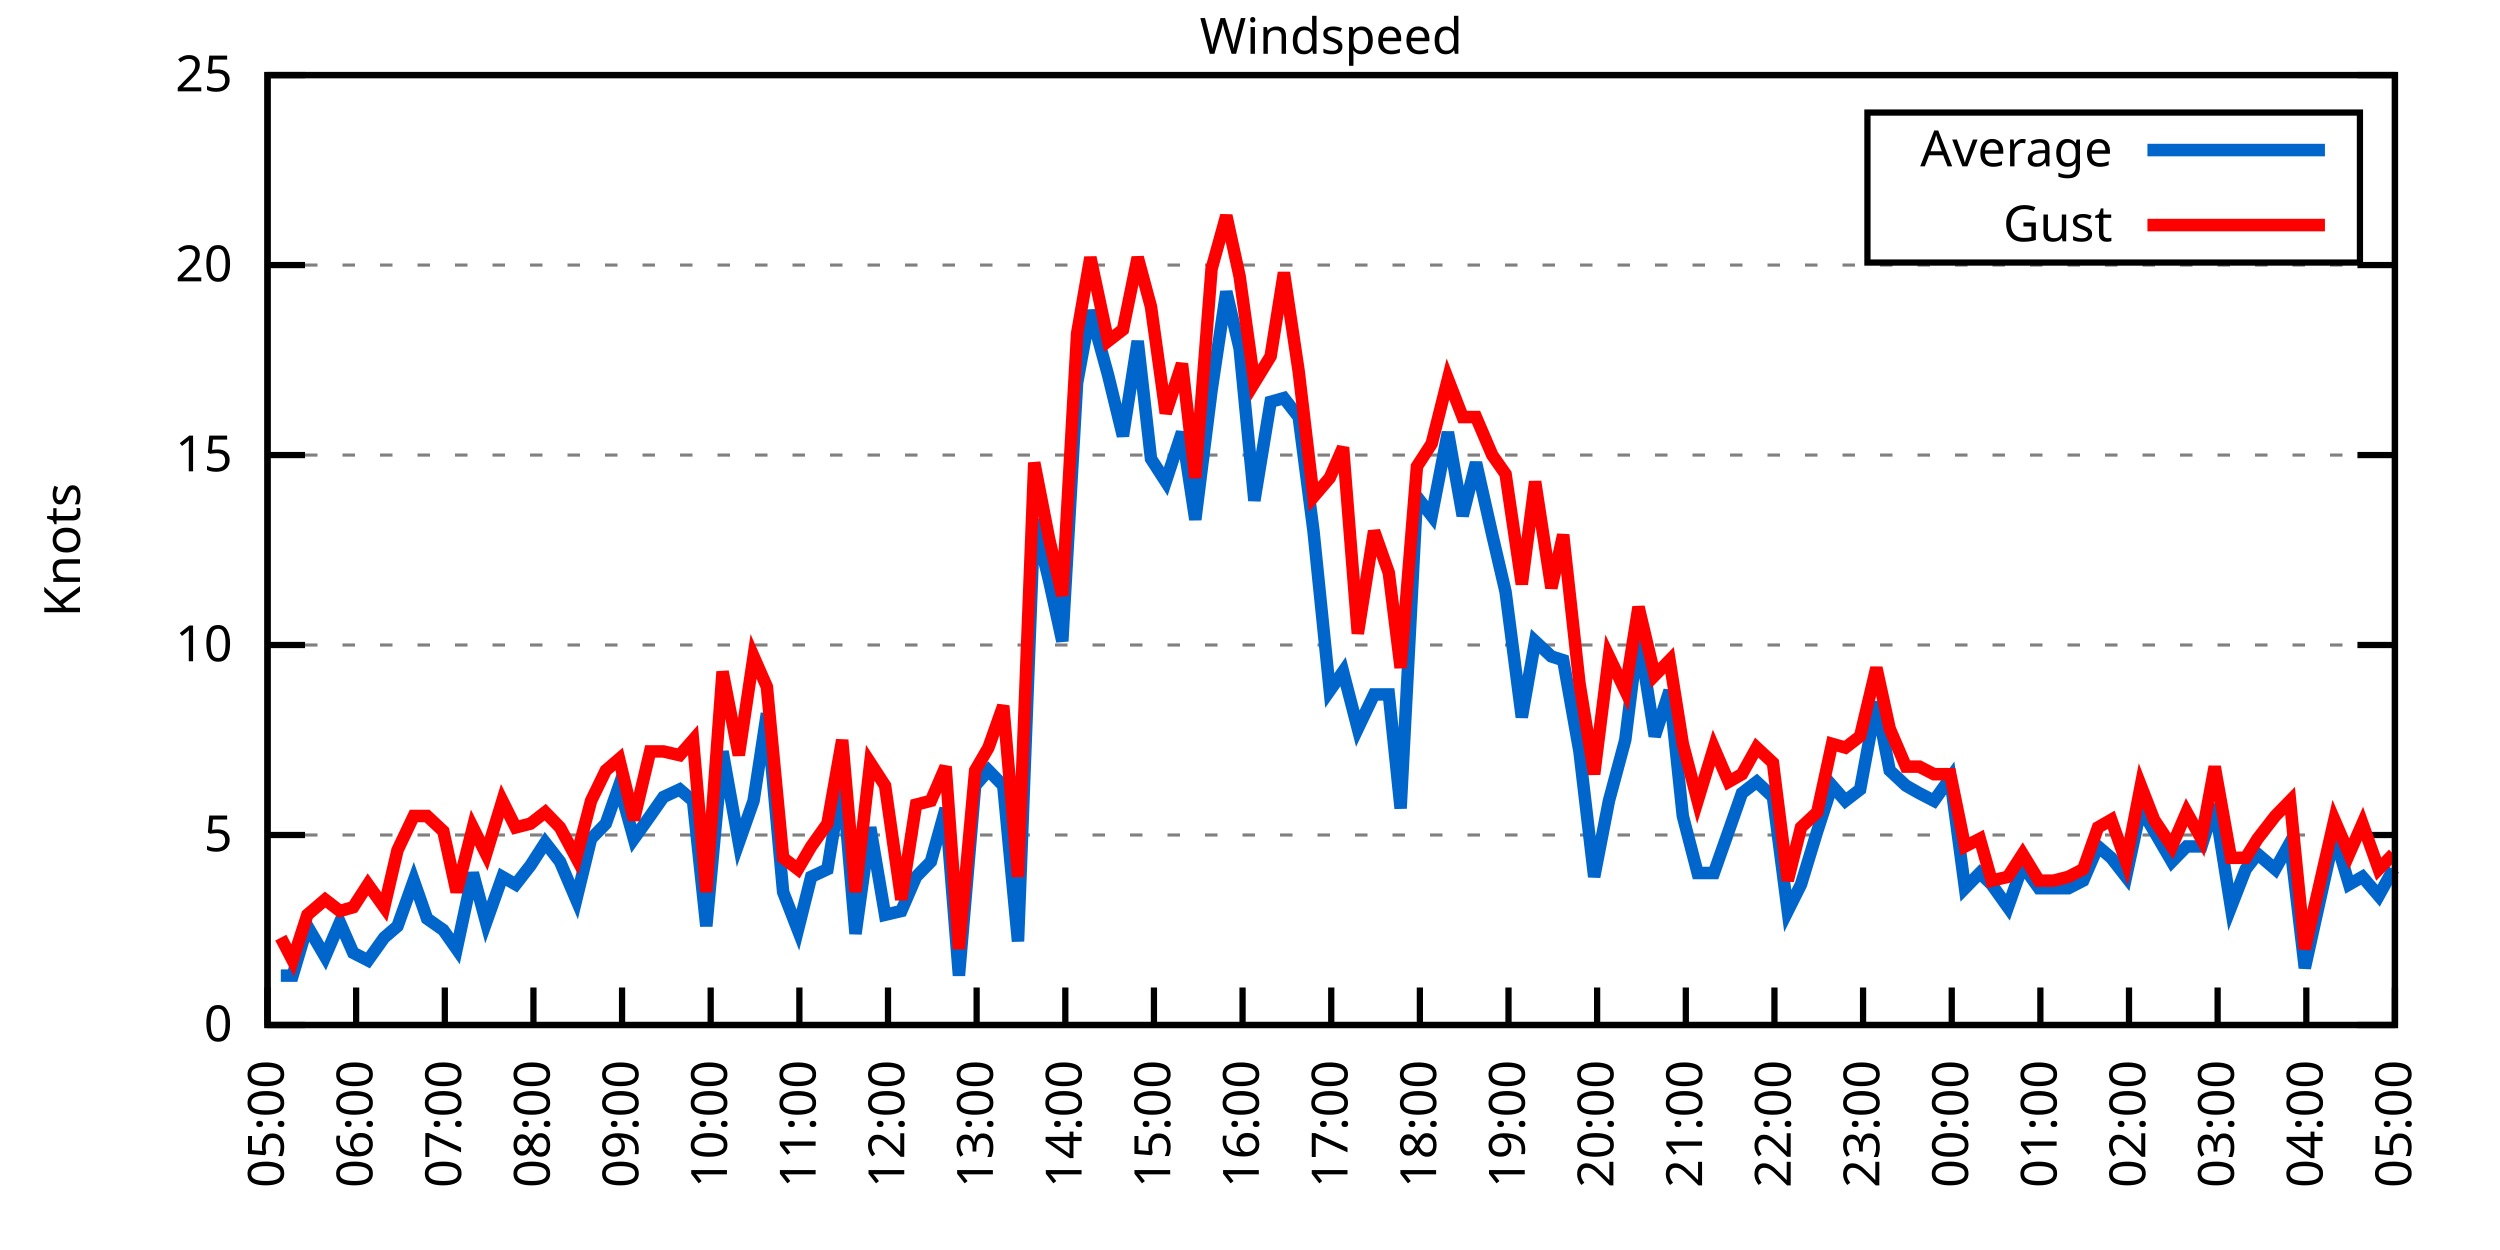
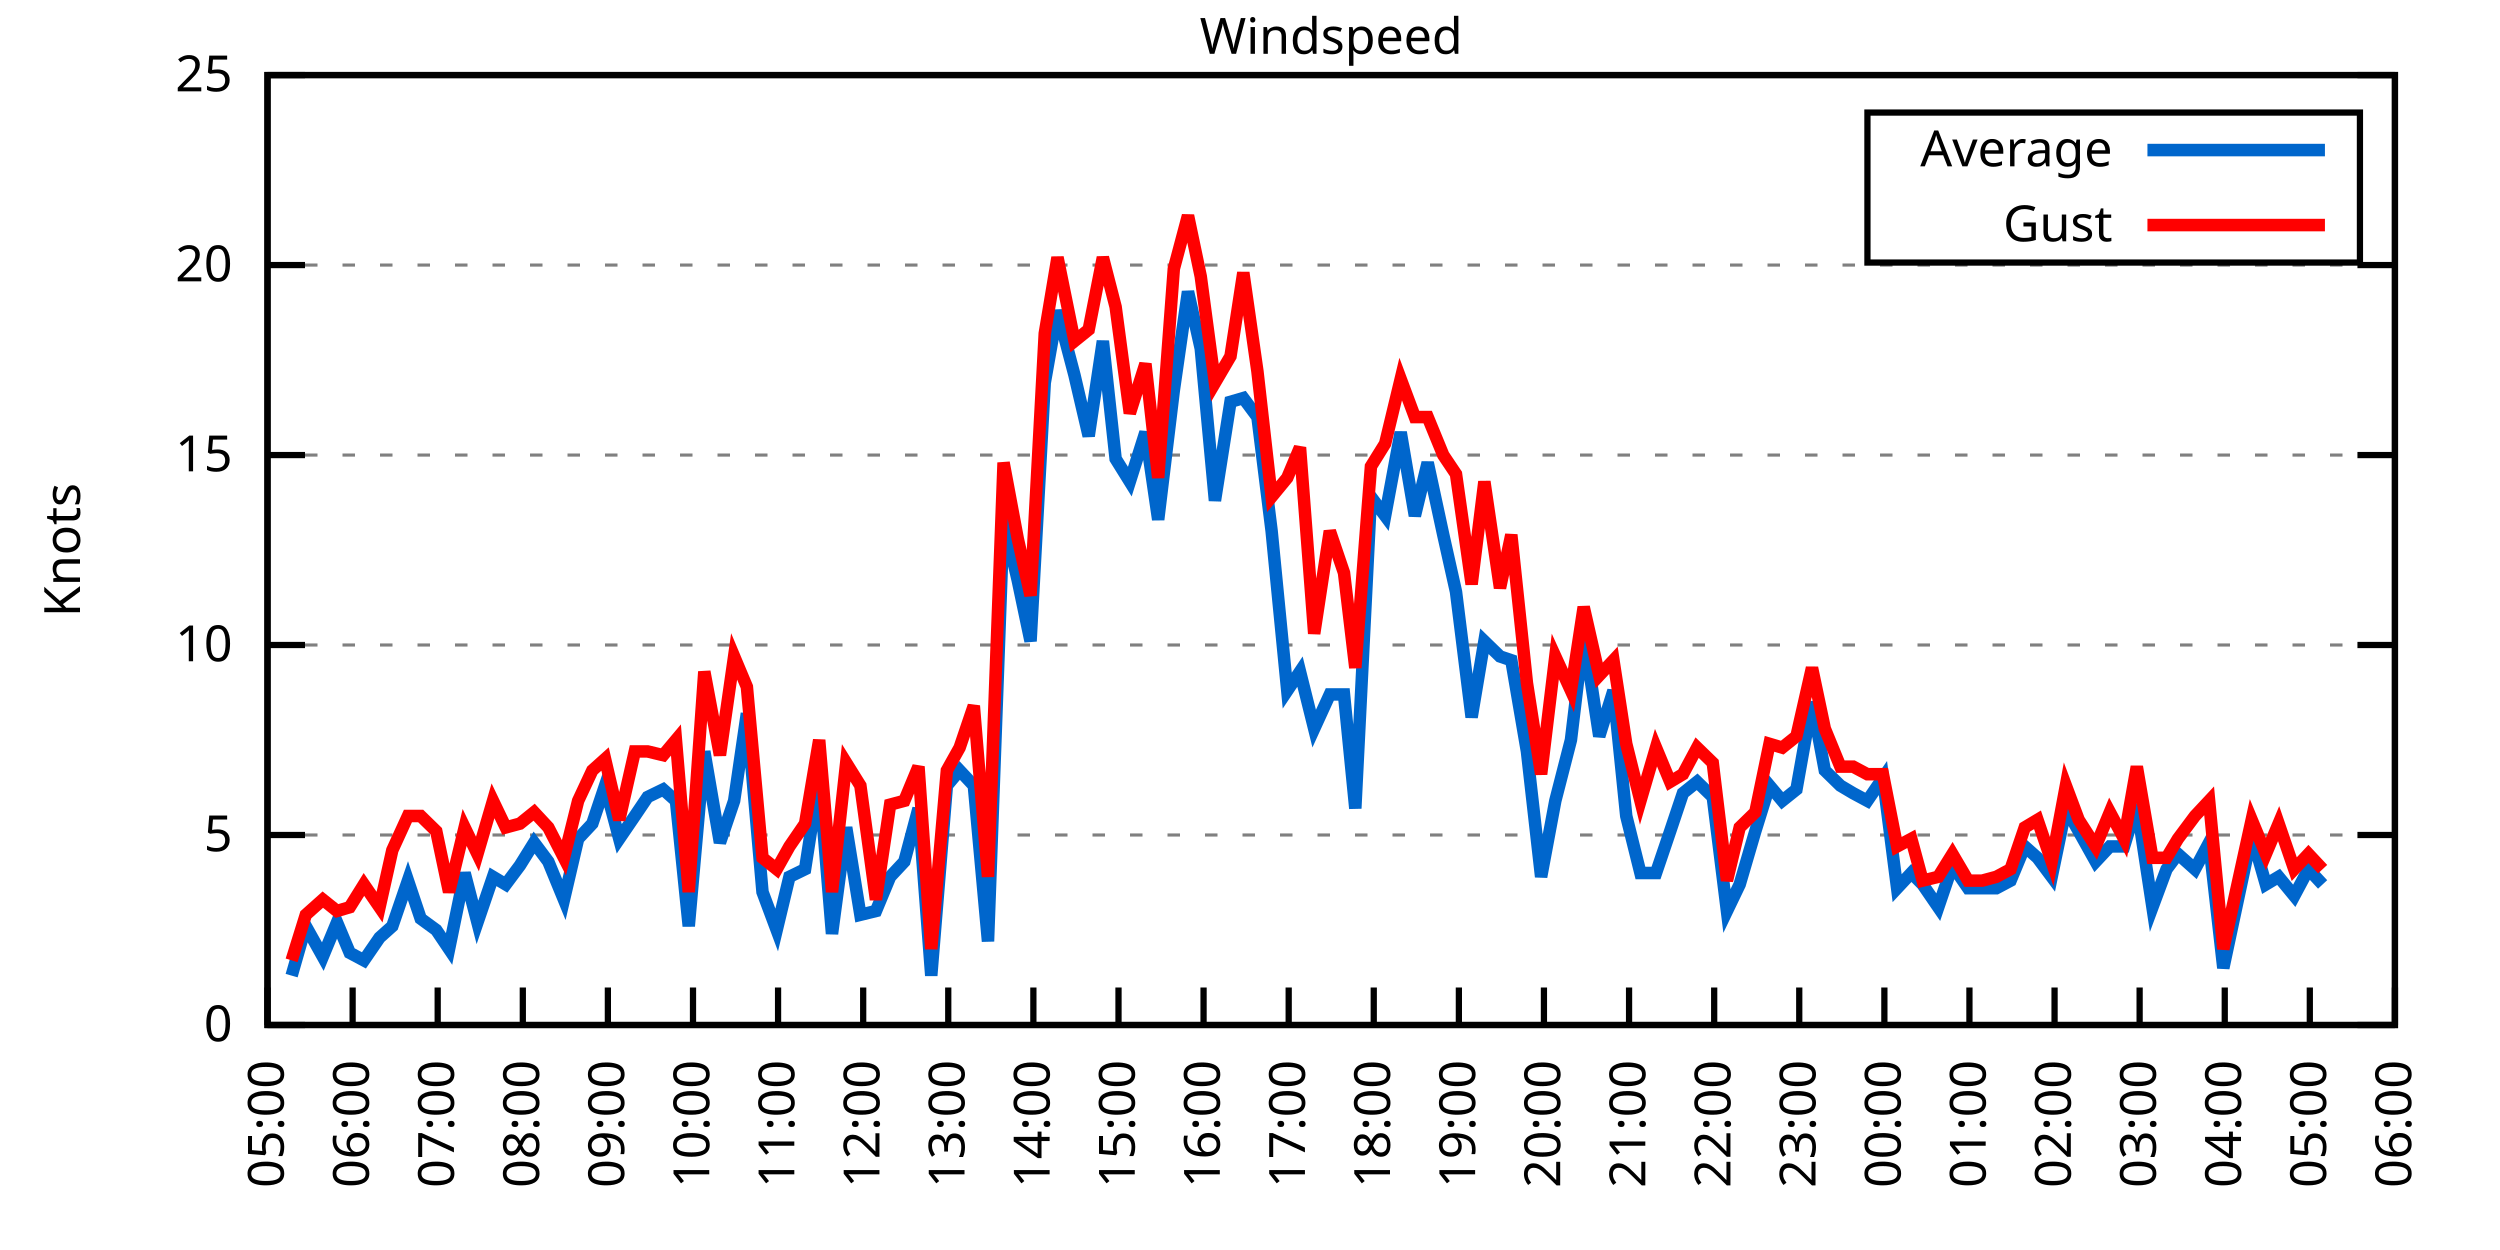
<svg xmlns="http://www.w3.org/2000/svg" xmlns:xlink="http://www.w3.org/1999/xlink" width="400" height="200" viewBox="0 0 400 200">
  <g id="gnuplot_canvas">
    <rect x="0" y="0" width="400" height="200" fill="none" />
    <defs>
      <circle id="gpDot" r="0.5" stroke-width="0.5" stroke="currentColor" />
      <path id="gpPt0" stroke-width="0.333" stroke="currentColor" d="M-1,0 h2 M0,-1 v2" />
      <path id="gpPt1" stroke-width="0.333" stroke="currentColor" d="M-1,-1 L1,1 M1,-1 L-1,1" />
      <path id="gpPt2" stroke-width="0.333" stroke="currentColor" d="M-1,0 L1,0 M0,-1 L0,1 M-1,-1 L1,1 M-1,1 L1,-1" />
      <rect id="gpPt3" stroke-width="0.333" stroke="currentColor" x="-1" y="-1" width="2" height="2" />
      <rect id="gpPt4" stroke-width="0.333" stroke="currentColor" fill="currentColor" x="-1" y="-1" width="2" height="2" />
      <circle id="gpPt5" stroke-width="0.333" stroke="currentColor" cx="0" cy="0" r="1" />
      <use xlink:href="#gpPt5" id="gpPt6" fill="currentColor" stroke="none" />
      <path id="gpPt7" stroke-width="0.333" stroke="currentColor" d="M0,-1.33 L-1.33,0.67 L1.33,0.67 z" />
      <use xlink:href="#gpPt7" id="gpPt8" fill="currentColor" stroke="none" />
      <use xlink:href="#gpPt7" id="gpPt9" stroke="currentColor" transform="rotate(180)" />
      <use xlink:href="#gpPt9" id="gpPt10" fill="currentColor" stroke="none" />
      <use xlink:href="#gpPt3" id="gpPt11" stroke="currentColor" transform="rotate(45)" />
      <use xlink:href="#gpPt11" id="gpPt12" fill="currentColor" stroke="none" />
      <path id="gpPt13" stroke-width="0.333" stroke="currentColor" d="M0,1.330 L1.265,0.411 L0.782,-1.067 L-0.782,-1.076 L-1.265,0.411 z" />
      <use xlink:href="#gpPt13" id="gpPt14" fill="currentColor" stroke="none" />
      <filter id="textbox" filterUnits="objectBoundingBox" x="0" y="0" height="1" width="1">
        <feFlood flood-color="white" flood-opacity="1" result="bgnd" />
        <feComposite in="SourceGraphic" in2="bgnd" operator="atop" />
      </filter>
      <filter id="greybox" filterUnits="objectBoundingBox" x="0" y="0" height="1" width="1">
        <feFlood flood-color="lightgrey" flood-opacity="1" result="grey" />
        <feComposite in="SourceGraphic" in2="grey" operator="atop" />
      </filter>
    </defs>
    <g fill="none" color="white" stroke="currentColor" stroke-width="1.00" stroke-linecap="butt" stroke-linejoin="miter">
</g>
    <g fill="none" color="black" stroke="currentColor" stroke-width="1.00" stroke-linecap="butt" stroke-linejoin="miter">
      <g stroke="none" shape-rendering="crispEdges">
        <polygon fill="rgb(255, 255, 255)" points="42.80,164.00 383.18,164.00 383.18,12.02 42.80,12.02 " />
      </g>
    </g>
    <g fill="none" color="black" stroke="currentColor" stroke-width="1.00" stroke-linecap="butt" stroke-linejoin="miter">
</g>
    <g fill="none" color="black" stroke="black" stroke-width="0.50" stroke-linecap="butt" stroke-linejoin="miter">
</g>
    <g fill="none" color="gray" stroke="currentColor" stroke-width="0.50" stroke-linecap="butt" stroke-linejoin="miter">
      <path stroke="gray" stroke-dasharray="2,4" class="gridline" d="M42.80,164.00 L383.19,164.00  " />
    </g>
    <g fill="none" color="gray" stroke="gray" stroke-width="1.00" stroke-linecap="butt" stroke-linejoin="miter">
</g>
    <g fill="none" color="black" stroke="currentColor" stroke-width="1.00" stroke-linecap="butt" stroke-linejoin="miter">
      <path stroke="black" d="M42.80,164.00 L48.80,164.00 M383.19,164.00 L377.19,164.00  " />
      <g transform="translate(37.20,166.60)" stroke="none" fill="black" font-family="Sans" font-size="8.00" text-anchor="end">
        <text>
          <tspan font-family="Sans"> 0</tspan>
        </text>
      </g>
    </g>
    <g fill="none" color="black" stroke="currentColor" stroke-width="1.00" stroke-linecap="butt" stroke-linejoin="miter">
</g>
    <g fill="none" color="black" stroke="black" stroke-width="0.50" stroke-linecap="butt" stroke-linejoin="miter">
</g>
    <g fill="none" color="gray" stroke="currentColor" stroke-width="0.50" stroke-linecap="butt" stroke-linejoin="miter">
      <path stroke="gray" stroke-dasharray="2,4" class="gridline" d="M42.80,133.60 L383.19,133.60  " />
    </g>
    <g fill="none" color="gray" stroke="gray" stroke-width="1.00" stroke-linecap="butt" stroke-linejoin="miter">
</g>
    <g fill="none" color="black" stroke="currentColor" stroke-width="1.00" stroke-linecap="butt" stroke-linejoin="miter">
      <path stroke="black" d="M42.80,133.60 L48.80,133.60 M383.19,133.60 L377.19,133.60  " />
      <g transform="translate(37.20,136.20)" stroke="none" fill="black" font-family="Sans" font-size="8.00" text-anchor="end">
        <text>
          <tspan font-family="Sans"> 5</tspan>
        </text>
      </g>
    </g>
    <g fill="none" color="black" stroke="currentColor" stroke-width="1.00" stroke-linecap="butt" stroke-linejoin="miter">
</g>
    <g fill="none" color="black" stroke="black" stroke-width="0.50" stroke-linecap="butt" stroke-linejoin="miter">
</g>
    <g fill="none" color="gray" stroke="currentColor" stroke-width="0.50" stroke-linecap="butt" stroke-linejoin="miter">
      <path stroke="gray" stroke-dasharray="2,4" class="gridline" d="M42.80,103.20 L383.19,103.20  " />
    </g>
    <g fill="none" color="gray" stroke="gray" stroke-width="1.00" stroke-linecap="butt" stroke-linejoin="miter">
</g>
    <g fill="none" color="black" stroke="currentColor" stroke-width="1.00" stroke-linecap="butt" stroke-linejoin="miter">
      <path stroke="black" d="M42.80,103.20 L48.80,103.20 M383.19,103.20 L377.19,103.20  " />
      <g transform="translate(37.20,105.80)" stroke="none" fill="black" font-family="Sans" font-size="8.00" text-anchor="end">
        <text>
          <tspan font-family="Sans"> 10</tspan>
        </text>
      </g>
    </g>
    <g fill="none" color="black" stroke="currentColor" stroke-width="1.00" stroke-linecap="butt" stroke-linejoin="miter">
</g>
    <g fill="none" color="black" stroke="black" stroke-width="0.50" stroke-linecap="butt" stroke-linejoin="miter">
</g>
    <g fill="none" color="gray" stroke="currentColor" stroke-width="0.50" stroke-linecap="butt" stroke-linejoin="miter">
      <path stroke="gray" stroke-dasharray="2,4" class="gridline" d="M42.80,72.81 L383.19,72.81  " />
    </g>
    <g fill="none" color="gray" stroke="gray" stroke-width="1.00" stroke-linecap="butt" stroke-linejoin="miter">
</g>
    <g fill="none" color="black" stroke="currentColor" stroke-width="1.00" stroke-linecap="butt" stroke-linejoin="miter">
      <path stroke="black" d="M42.80,72.81 L48.80,72.81 M383.19,72.81 L377.19,72.81  " />
      <g transform="translate(37.20,75.41)" stroke="none" fill="black" font-family="Sans" font-size="8.00" text-anchor="end">
        <text>
          <tspan font-family="Sans"> 15</tspan>
        </text>
      </g>
    </g>
    <g fill="none" color="black" stroke="currentColor" stroke-width="1.00" stroke-linecap="butt" stroke-linejoin="miter">
</g>
    <g fill="none" color="black" stroke="black" stroke-width="0.50" stroke-linecap="butt" stroke-linejoin="miter">
</g>
    <g fill="none" color="gray" stroke="currentColor" stroke-width="0.50" stroke-linecap="butt" stroke-linejoin="miter">
      <path stroke="gray" stroke-dasharray="2,4" class="gridline" d="M42.80,42.41 L383.19,42.41  " />
    </g>
    <g fill="none" color="gray" stroke="gray" stroke-width="1.00" stroke-linecap="butt" stroke-linejoin="miter">
</g>
    <g fill="none" color="black" stroke="currentColor" stroke-width="1.00" stroke-linecap="butt" stroke-linejoin="miter">
      <path stroke="black" d="M42.80,42.41 L48.80,42.41 M383.19,42.41 L377.19,42.41  " />
      <g transform="translate(37.20,45.01)" stroke="none" fill="black" font-family="Sans" font-size="8.00" text-anchor="end">
        <text>
          <tspan font-family="Sans"> 20</tspan>
        </text>
      </g>
    </g>
    <g fill="none" color="black" stroke="currentColor" stroke-width="1.00" stroke-linecap="butt" stroke-linejoin="miter">
</g>
    <g fill="none" color="black" stroke="black" stroke-width="0.50" stroke-linecap="butt" stroke-linejoin="miter">
</g>
    <g fill="none" color="gray" stroke="currentColor" stroke-width="0.50" stroke-linecap="butt" stroke-linejoin="miter">
      <path stroke="gray" stroke-dasharray="2,4" class="gridline" d="M42.80,12.01 L383.19,12.01  " />
    </g>
    <g fill="none" color="gray" stroke="gray" stroke-width="1.00" stroke-linecap="butt" stroke-linejoin="miter">
</g>
    <g fill="none" color="black" stroke="currentColor" stroke-width="1.00" stroke-linecap="butt" stroke-linejoin="miter">
      <path stroke="black" d="M42.80,12.01 L48.80,12.01 M383.19,12.01 L377.19,12.01  " />
      <g transform="translate(37.20,14.61)" stroke="none" fill="black" font-family="Sans" font-size="8.00" text-anchor="end">
        <text>
          <tspan font-family="Sans"> 25</tspan>
        </text>
      </g>
    </g>
    <g fill="none" color="black" stroke="currentColor" stroke-width="1.00" stroke-linecap="butt" stroke-linejoin="miter">
      <path stroke="black" d="M42.80,164.00 L42.80,158.00  " />
      <g transform="translate(45.40,169.60) rotate(270.00)" stroke="none" fill="black" font-family="Sans" font-size="8.00" text-anchor="end">
        <text>
          <tspan font-family="Sans">05:00</tspan>
        </text>
      </g>
    </g>
    <g fill="none" color="black" stroke="currentColor" stroke-width="1.00" stroke-linecap="butt" stroke-linejoin="miter">
-       <path stroke="black" d="M56.98,164.00 L56.98,158.00  " />
-       <g transform="translate(59.58,169.60) rotate(270.00)" stroke="none" fill="black" font-family="Sans" font-size="8.00" text-anchor="end">
+       <path stroke="black" d="M56.42,164.00 L56.42,158.00  " />
+       <g transform="translate(59.02,169.60) rotate(270.00)" stroke="none" fill="black" font-family="Sans" font-size="8.00" text-anchor="end">
        <text>
          <tspan font-family="Sans">06:00</tspan>
        </text>
      </g>
    </g>
    <g fill="none" color="black" stroke="currentColor" stroke-width="1.00" stroke-linecap="butt" stroke-linejoin="miter">
-       <path stroke="black" d="M71.17,164.00 L71.17,158.00  " />
-       <g transform="translate(73.77,169.60) rotate(270.00)" stroke="none" fill="black" font-family="Sans" font-size="8.00" text-anchor="end">
+       <path stroke="black" d="M70.03,164.00 L70.03,158.00  " />
+       <g transform="translate(72.63,169.60) rotate(270.00)" stroke="none" fill="black" font-family="Sans" font-size="8.00" text-anchor="end">
        <text>
          <tspan font-family="Sans">07:00</tspan>
        </text>
      </g>
    </g>
    <g fill="none" color="black" stroke="currentColor" stroke-width="1.00" stroke-linecap="butt" stroke-linejoin="miter">
-       <path stroke="black" d="M85.35,164.00 L85.35,158.00  " />
-       <g transform="translate(87.95,169.60) rotate(270.00)" stroke="none" fill="black" font-family="Sans" font-size="8.00" text-anchor="end">
+       <path stroke="black" d="M83.65,164.00 L83.65,158.00  " />
+       <g transform="translate(86.25,169.60) rotate(270.00)" stroke="none" fill="black" font-family="Sans" font-size="8.00" text-anchor="end">
        <text>
          <tspan font-family="Sans">08:00</tspan>
        </text>
      </g>
    </g>
    <g fill="none" color="black" stroke="currentColor" stroke-width="1.00" stroke-linecap="butt" stroke-linejoin="miter">
-       <path stroke="black" d="M99.53,164.00 L99.53,158.00  " />
-       <g transform="translate(102.13,169.60) rotate(270.00)" stroke="none" fill="black" font-family="Sans" font-size="8.00" text-anchor="end">
+       <path stroke="black" d="M97.26,164.00 L97.26,158.00  " />
+       <g transform="translate(99.86,169.60) rotate(270.00)" stroke="none" fill="black" font-family="Sans" font-size="8.00" text-anchor="end">
        <text>
          <tspan font-family="Sans">09:00</tspan>
        </text>
      </g>
    </g>
    <g fill="none" color="black" stroke="currentColor" stroke-width="1.00" stroke-linecap="butt" stroke-linejoin="miter">
-       <path stroke="black" d="M113.71,164.00 L113.71,158.00  " />
-       <g transform="translate(116.31,169.60) rotate(270.00)" stroke="none" fill="black" font-family="Sans" font-size="8.00" text-anchor="end">
+       <path stroke="black" d="M110.88,164.00 L110.88,158.00  " />
+       <g transform="translate(113.48,169.60) rotate(270.00)" stroke="none" fill="black" font-family="Sans" font-size="8.00" text-anchor="end">
        <text>
          <tspan font-family="Sans">10:00</tspan>
        </text>
      </g>
    </g>
    <g fill="none" color="black" stroke="currentColor" stroke-width="1.00" stroke-linecap="butt" stroke-linejoin="miter">
-       <path stroke="black" d="M127.90,164.00 L127.90,158.00  " />
-       <g transform="translate(130.50,169.60) rotate(270.00)" stroke="none" fill="black" font-family="Sans" font-size="8.00" text-anchor="end">
+       <path stroke="black" d="M124.49,164.00 L124.49,158.00  " />
+       <g transform="translate(127.09,169.60) rotate(270.00)" stroke="none" fill="black" font-family="Sans" font-size="8.00" text-anchor="end">
        <text>
          <tspan font-family="Sans">11:00</tspan>
        </text>
      </g>
    </g>
    <g fill="none" color="black" stroke="currentColor" stroke-width="1.00" stroke-linecap="butt" stroke-linejoin="miter">
-       <path stroke="black" d="M142.08,164.00 L142.08,158.00  " />
-       <g transform="translate(144.68,169.60) rotate(270.00)" stroke="none" fill="black" font-family="Sans" font-size="8.00" text-anchor="end">
+       <path stroke="black" d="M138.11,164.00 L138.11,158.00  " />
+       <g transform="translate(140.71,169.60) rotate(270.00)" stroke="none" fill="black" font-family="Sans" font-size="8.00" text-anchor="end">
        <text>
          <tspan font-family="Sans">12:00</tspan>
        </text>
      </g>
    </g>
    <g fill="none" color="black" stroke="currentColor" stroke-width="1.00" stroke-linecap="butt" stroke-linejoin="miter">
-       <path stroke="black" d="M156.26,164.00 L156.26,158.00  " />
-       <g transform="translate(158.86,169.60) rotate(270.00)" stroke="none" fill="black" font-family="Sans" font-size="8.00" text-anchor="end">
+       <path stroke="black" d="M151.72,164.00 L151.72,158.00  " />
+       <g transform="translate(154.32,169.60) rotate(270.00)" stroke="none" fill="black" font-family="Sans" font-size="8.00" text-anchor="end">
        <text>
          <tspan font-family="Sans">13:00</tspan>
        </text>
      </g>
    </g>
    <g fill="none" color="black" stroke="currentColor" stroke-width="1.00" stroke-linecap="butt" stroke-linejoin="miter">
-       <path stroke="black" d="M170.45,164.00 L170.45,158.00  " />
-       <g transform="translate(173.05,169.60) rotate(270.00)" stroke="none" fill="black" font-family="Sans" font-size="8.00" text-anchor="end">
+       <path stroke="black" d="M165.34,164.00 L165.34,158.00  " />
+       <g transform="translate(167.94,169.60) rotate(270.00)" stroke="none" fill="black" font-family="Sans" font-size="8.00" text-anchor="end">
        <text>
          <tspan font-family="Sans">14:00</tspan>
        </text>
      </g>
    </g>
    <g fill="none" color="black" stroke="currentColor" stroke-width="1.00" stroke-linecap="butt" stroke-linejoin="miter">
-       <path stroke="black" d="M184.63,164.00 L184.63,158.00  " />
-       <g transform="translate(187.23,169.60) rotate(270.00)" stroke="none" fill="black" font-family="Sans" font-size="8.00" text-anchor="end">
+       <path stroke="black" d="M178.96,164.00 L178.96,158.00  " />
+       <g transform="translate(181.56,169.60) rotate(270.00)" stroke="none" fill="black" font-family="Sans" font-size="8.00" text-anchor="end">
        <text>
          <tspan font-family="Sans">15:00</tspan>
        </text>
      </g>
    </g>
    <g fill="none" color="black" stroke="currentColor" stroke-width="1.00" stroke-linecap="butt" stroke-linejoin="miter">
-       <path stroke="black" d="M198.81,164.00 L198.81,158.00  " />
-       <g transform="translate(201.41,169.60) rotate(270.00)" stroke="none" fill="black" font-family="Sans" font-size="8.00" text-anchor="end">
+       <path stroke="black" d="M192.57,164.00 L192.57,158.00  " />
+       <g transform="translate(195.17,169.60) rotate(270.00)" stroke="none" fill="black" font-family="Sans" font-size="8.00" text-anchor="end">
        <text>
          <tspan font-family="Sans">16:00</tspan>
        </text>
      </g>
    </g>
    <g fill="none" color="black" stroke="currentColor" stroke-width="1.00" stroke-linecap="butt" stroke-linejoin="miter">
-       <path stroke="black" d="M213.00,164.00 L213.00,158.00  " />
-       <g transform="translate(215.60,169.60) rotate(270.00)" stroke="none" fill="black" font-family="Sans" font-size="8.00" text-anchor="end">
+       <path stroke="black" d="M206.19,164.00 L206.19,158.00  " />
+       <g transform="translate(208.79,169.60) rotate(270.00)" stroke="none" fill="black" font-family="Sans" font-size="8.00" text-anchor="end">
        <text>
          <tspan font-family="Sans">17:00</tspan>
        </text>
      </g>
    </g>
    <g fill="none" color="black" stroke="currentColor" stroke-width="1.00" stroke-linecap="butt" stroke-linejoin="miter">
-       <path stroke="black" d="M227.18,164.00 L227.18,158.00  " />
-       <g transform="translate(229.78,169.60) rotate(270.00)" stroke="none" fill="black" font-family="Sans" font-size="8.00" text-anchor="end">
+       <path stroke="black" d="M219.80,164.00 L219.80,158.00  " />
+       <g transform="translate(222.40,169.60) rotate(270.00)" stroke="none" fill="black" font-family="Sans" font-size="8.00" text-anchor="end">
        <text>
          <tspan font-family="Sans">18:00</tspan>
        </text>
      </g>
    </g>
    <g fill="none" color="black" stroke="currentColor" stroke-width="1.00" stroke-linecap="butt" stroke-linejoin="miter">
-       <path stroke="black" d="M241.36,164.00 L241.36,158.00  " />
-       <g transform="translate(243.96,169.60) rotate(270.00)" stroke="none" fill="black" font-family="Sans" font-size="8.00" text-anchor="end">
+       <path stroke="black" d="M233.42,164.00 L233.42,158.00  " />
+       <g transform="translate(236.02,169.60) rotate(270.00)" stroke="none" fill="black" font-family="Sans" font-size="8.00" text-anchor="end">
        <text>
          <tspan font-family="Sans">19:00</tspan>
        </text>
      </g>
    </g>
    <g fill="none" color="black" stroke="currentColor" stroke-width="1.00" stroke-linecap="butt" stroke-linejoin="miter">
-       <path stroke="black" d="M255.54,164.00 L255.54,158.00  " />
-       <g transform="translate(258.14,169.60) rotate(270.00)" stroke="none" fill="black" font-family="Sans" font-size="8.00" text-anchor="end">
+       <path stroke="black" d="M247.03,164.00 L247.03,158.00  " />
+       <g transform="translate(249.63,169.60) rotate(270.00)" stroke="none" fill="black" font-family="Sans" font-size="8.00" text-anchor="end">
        <text>
          <tspan font-family="Sans">20:00</tspan>
        </text>
      </g>
    </g>
    <g fill="none" color="black" stroke="currentColor" stroke-width="1.00" stroke-linecap="butt" stroke-linejoin="miter">
-       <path stroke="black" d="M269.73,164.00 L269.73,158.00  " />
-       <g transform="translate(272.33,169.60) rotate(270.00)" stroke="none" fill="black" font-family="Sans" font-size="8.00" text-anchor="end">
+       <path stroke="black" d="M260.65,164.00 L260.65,158.00  " />
+       <g transform="translate(263.25,169.60) rotate(270.00)" stroke="none" fill="black" font-family="Sans" font-size="8.00" text-anchor="end">
        <text>
          <tspan font-family="Sans">21:00</tspan>
        </text>
      </g>
    </g>
    <g fill="none" color="black" stroke="currentColor" stroke-width="1.00" stroke-linecap="butt" stroke-linejoin="miter">
-       <path stroke="black" d="M283.91,164.00 L283.91,158.00  " />
-       <g transform="translate(286.51,169.60) rotate(270.00)" stroke="none" fill="black" font-family="Sans" font-size="8.00" text-anchor="end">
+       <path stroke="black" d="M274.27,164.00 L274.27,158.00  " />
+       <g transform="translate(276.87,169.60) rotate(270.00)" stroke="none" fill="black" font-family="Sans" font-size="8.00" text-anchor="end">
        <text>
          <tspan font-family="Sans">22:00</tspan>
        </text>
      </g>
    </g>
    <g fill="none" color="black" stroke="currentColor" stroke-width="1.00" stroke-linecap="butt" stroke-linejoin="miter">
-       <path stroke="black" d="M298.09,164.00 L298.09,158.00  " />
-       <g transform="translate(300.69,169.60) rotate(270.00)" stroke="none" fill="black" font-family="Sans" font-size="8.00" text-anchor="end">
+       <path stroke="black" d="M287.88,164.00 L287.88,158.00  " />
+       <g transform="translate(290.48,169.60) rotate(270.00)" stroke="none" fill="black" font-family="Sans" font-size="8.00" text-anchor="end">
        <text>
          <tspan font-family="Sans">23:00</tspan>
        </text>
      </g>
    </g>
    <g fill="none" color="black" stroke="currentColor" stroke-width="1.00" stroke-linecap="butt" stroke-linejoin="miter">
-       <path stroke="black" d="M312.28,164.00 L312.28,158.00  " />
-       <g transform="translate(314.88,169.60) rotate(270.00)" stroke="none" fill="black" font-family="Sans" font-size="8.00" text-anchor="end">
+       <path stroke="black" d="M301.50,164.00 L301.50,158.00  " />
+       <g transform="translate(304.10,169.60) rotate(270.00)" stroke="none" fill="black" font-family="Sans" font-size="8.00" text-anchor="end">
        <text>
          <tspan font-family="Sans">00:00</tspan>
        </text>
      </g>
    </g>
    <g fill="none" color="black" stroke="currentColor" stroke-width="1.00" stroke-linecap="butt" stroke-linejoin="miter">
-       <path stroke="black" d="M326.46,164.00 L326.46,158.00  " />
-       <g transform="translate(329.06,169.60) rotate(270.00)" stroke="none" fill="black" font-family="Sans" font-size="8.00" text-anchor="end">
+       <path stroke="black" d="M315.11,164.00 L315.11,158.00  " />
+       <g transform="translate(317.71,169.60) rotate(270.00)" stroke="none" fill="black" font-family="Sans" font-size="8.00" text-anchor="end">
        <text>
          <tspan font-family="Sans">01:00</tspan>
        </text>
      </g>
    </g>
    <g fill="none" color="black" stroke="currentColor" stroke-width="1.00" stroke-linecap="butt" stroke-linejoin="miter">
-       <path stroke="black" d="M340.64,164.00 L340.64,158.00  " />
-       <g transform="translate(343.24,169.60) rotate(270.00)" stroke="none" fill="black" font-family="Sans" font-size="8.00" text-anchor="end">
+       <path stroke="black" d="M328.73,164.00 L328.73,158.00  " />
+       <g transform="translate(331.33,169.60) rotate(270.00)" stroke="none" fill="black" font-family="Sans" font-size="8.00" text-anchor="end">
        <text>
          <tspan font-family="Sans">02:00</tspan>
        </text>
      </g>
    </g>
    <g fill="none" color="black" stroke="currentColor" stroke-width="1.00" stroke-linecap="butt" stroke-linejoin="miter">
-       <path stroke="black" d="M354.82,164.00 L354.82,158.00  " />
-       <g transform="translate(357.42,169.60) rotate(270.00)" stroke="none" fill="black" font-family="Sans" font-size="8.00" text-anchor="end">
+       <path stroke="black" d="M342.34,164.00 L342.34,158.00  " />
+       <g transform="translate(344.94,169.60) rotate(270.00)" stroke="none" fill="black" font-family="Sans" font-size="8.00" text-anchor="end">
        <text>
          <tspan font-family="Sans">03:00</tspan>
        </text>
      </g>
    </g>
    <g fill="none" color="black" stroke="currentColor" stroke-width="1.00" stroke-linecap="butt" stroke-linejoin="miter">
-       <path stroke="black" d="M369.01,164.00 L369.01,158.00  " />
-       <g transform="translate(371.61,169.60) rotate(270.00)" stroke="none" fill="black" font-family="Sans" font-size="8.00" text-anchor="end">
+       <path stroke="black" d="M355.96,164.00 L355.96,158.00  " />
+       <g transform="translate(358.56,169.60) rotate(270.00)" stroke="none" fill="black" font-family="Sans" font-size="8.00" text-anchor="end">
        <text>
          <tspan font-family="Sans">04:00</tspan>
+         </text>
+       </g>
+     </g>
+     <g fill="none" color="black" stroke="currentColor" stroke-width="1.00" stroke-linecap="butt" stroke-linejoin="miter">
+       <path stroke="black" d="M369.57,164.00 L369.57,158.00  " />
+       <g transform="translate(372.17,169.60) rotate(270.00)" stroke="none" fill="black" font-family="Sans" font-size="8.00" text-anchor="end">
+         <text>
+           <tspan font-family="Sans">05:00</tspan>
        </text>
      </g>
    </g>
    <g fill="none" color="black" stroke="currentColor" stroke-width="1.00" stroke-linecap="butt" stroke-linejoin="miter">
      <path stroke="black" d="M383.19,164.00 L383.19,158.00  " />
      <g transform="translate(385.79,169.60) rotate(270.00)" stroke="none" fill="black" font-family="Sans" font-size="8.00" text-anchor="end">
        <text>
-           <tspan font-family="Sans">05:00</tspan>
+           <tspan font-family="Sans">06:00</tspan>
        </text>
      </g>
    </g>
    <g fill="none" color="black" stroke="currentColor" stroke-width="1.00" stroke-linecap="butt" stroke-linejoin="miter">
</g>
    <g fill="none" color="black" stroke="currentColor" stroke-width="1.00" stroke-linecap="butt" stroke-linejoin="miter">
      <path stroke="black" d="M42.80,12.01 L42.80,164.00 L383.19,164.00 L383.19,12.01 L42.80,12.01 Z  " />
    </g>
    <g fill="none" color="black" stroke="currentColor" stroke-width="1.00" stroke-linecap="butt" stroke-linejoin="miter">
</g>
    <g fill="none" color="black" stroke="currentColor" stroke-width="1.00" stroke-linecap="butt" stroke-linejoin="miter">
      <path stroke="black" d="M298.79,42.01 L298.79,18.01 L377.59,18.01 L377.59,42.01 L298.79,42.01 Z  " />
    </g>
    <g id="Windspeed_plot_1">
      <g fill="none" color="white" stroke="black" stroke-width="2.00" stroke-linecap="butt" stroke-linejoin="miter">
</g>
      <g fill="none" color="black" stroke="currentColor" stroke-width="2.00" stroke-linecap="butt" stroke-linejoin="miter">
        <g transform="translate(337.99,26.61)" stroke="none" fill="black" font-family="Sans" font-size="8.00" text-anchor="end">
          <text>
            <tspan font-family="Sans">Average</tspan>
          </text>
        </g>
      </g>
      <g fill="none" color="black" stroke="currentColor" stroke-width="2.00" stroke-linecap="butt" stroke-linejoin="miter">
-         <path stroke="rgb(  0, 102, 204)" d="M343.59,24.01 L371.99,24.01 M44.93,156.10 L46.82,156.10 L49.18,148.19 L52.02,153.06 L54.38,147.59 L56.51,152.45   L58.87,153.66 L61.47,150.02 L63.60,148.19 L66.20,140.90 L68.33,146.98 L70.93,148.80 L73.06,151.84 L75.66,139.68   L77.78,147.59 L80.38,140.29 L82.51,141.51 L84.88,138.47 L87.24,134.82 L89.60,137.86 L92.20,143.94 L94.57,134.21   L96.93,131.78 L99.06,125.70 L101.42,134.21 L104.02,130.56 L106.15,127.52 L108.75,126.31 L110.88,128.13 L113.01,148.19   L115.61,120.23 L118.21,134.82 L120.57,128.13 L122.70,114.15 L125.30,142.72 L127.66,148.80 L129.79,140.29 L132.39,139.07   L134.75,124.48 L136.88,149.41 L139.24,132.39 L141.61,146.37 L144.21,145.76 L146.57,140.29 L148.94,137.86 L151.30,129.35   L153.43,156.10 L156.03,125.70 L158.15,123.27 L160.52,125.70 L162.88,150.62 L165.48,83.14 L167.85,92.87 L169.97,102.60   L172.34,61.25 L174.46,49.70 L177.30,60.04 L179.67,69.77 L182.03,54.57 L184.16,73.41 L186.52,77.06 L189.12,69.16   L191.25,83.14 L193.85,62.47 L196.21,46.66 L198.34,55.78 L200.70,80.10 L203.30,64.29 L205.43,63.69 L207.79,66.73   L210.16,84.97 L212.76,110.50 L214.89,107.46 L217.25,116.58 L219.85,111.11 L222.21,111.11 L224.10,129.35 L226.71,79.49   L229.07,82.53 L231.67,69.16 L234.03,82.53 L236.16,74.02 L238.76,85.57 L240.89,94.69 L243.49,114.76 L245.62,102.60   L248.22,105.03 L250.11,105.64 L252.71,120.23 L255.07,140.29 L257.43,128.13 L260.04,118.40 L262.16,101.38 L264.76,117.80   L267.13,110.50 L269.25,130.56 L271.62,139.68 L274.22,139.68 L276.58,132.99 L278.71,126.91 L281.07,125.09 L283.67,127.52   L286.04,145.76 L288.16,141.51 L290.76,132.99 L293.13,125.70 L295.26,128.13 L297.62,126.31 L300.22,112.32 L302.35,123.27   L304.95,125.70 L307.08,126.91 L309.44,128.13 L312.04,124.48 L314.40,142.11 L316.77,139.68 L318.66,141.51 L321.26,145.15   L323.62,138.47 L326.22,142.11 L328.59,142.11 L330.95,142.11 L333.31,140.90 L335.68,135.43 L337.80,137.25 L340.17,140.29   L342.53,129.35 L344.66,132.99 L347.50,137.86 L349.86,135.43 L352.22,135.43 L354.35,128.74 L356.95,145.15 L359.32,139.07   L361.21,136.64 L364.04,139.07 L366.41,134.82 L368.77,154.88 L373.50,133.60 L375.86,141.51 L377.99,140.29 L380.59,143.33   L382.95,139.07  " />
+         <path stroke="rgb(  0, 102, 204)" d="M343.59,24.01 L371.99,24.01 M46.66,156.10 L48.93,148.19 L51.65,153.06 L53.92,147.59 L55.96,152.45 L58.23,153.66   L60.73,150.02 L62.77,148.19 L65.27,140.90 L67.31,146.98 L69.80,148.80 L71.85,151.84 L74.34,139.68 L76.39,147.59   L78.88,140.29 L80.92,141.51 L83.19,138.47 L85.46,134.82 L87.73,137.86 L90.23,143.94 L92.50,134.21 L94.77,131.78   L96.81,125.70 L99.08,134.21 L101.57,130.56 L103.62,127.52 L106.11,126.31 L108.15,128.13 L110.20,148.19 L112.69,120.23   L115.19,134.82 L117.46,128.13 L119.50,114.15 L122.00,142.72 L124.27,148.80 L126.31,140.29 L128.81,139.07 L131.07,124.48   L133.12,149.41 L135.39,132.39 L137.66,146.37 L140.15,145.76 L142.42,140.29 L144.69,137.86 L146.96,129.35 L149.00,156.10   L151.50,125.70 L153.54,123.27 L155.81,125.70 L158.08,150.62 L160.57,83.14 L162.84,92.87 L164.89,102.60 L167.16,61.25   L169.20,49.70 L171.92,60.04 L174.19,69.77 L176.46,54.57 L178.50,73.41 L180.77,77.06 L183.27,69.16 L185.31,83.14   L187.81,62.47 L190.08,46.66 L192.12,55.78 L194.39,80.10 L196.88,64.29 L198.93,63.69 L201.19,66.73 L203.46,84.97   L205.96,110.50 L208.00,107.46 L210.27,116.58 L212.77,111.11 L215.04,111.11 L216.85,129.35 L219.35,79.49 L221.62,82.53   L224.11,69.16 L226.38,82.53 L228.43,74.02 L230.92,85.57 L232.96,94.69 L235.46,114.76 L237.50,102.60 L240.00,105.03   L241.81,105.64 L244.31,120.23 L246.58,140.29 L248.85,128.13 L251.35,118.40 L253.39,101.38 L255.88,117.80 L258.15,110.50   L260.20,130.56 L262.47,139.68 L264.96,139.68 L267.23,132.99 L269.27,126.91 L271.54,125.09 L274.04,127.52 L276.31,145.76   L278.35,141.51 L280.85,132.99 L283.12,125.70 L285.16,128.13 L287.43,126.31 L289.92,112.32 L291.97,123.27 L294.46,125.70   L296.50,126.91 L298.77,128.13 L301.27,124.48 L303.54,142.11 L305.81,139.68 L307.62,141.51 L310.12,145.15 L312.39,138.47   L314.89,142.11 L317.15,142.11 L319.42,142.11 L321.69,140.90 L323.96,135.43 L326.00,137.25 L328.27,140.29 L330.54,129.35   L332.59,132.99 L335.31,137.86 L337.58,135.43 L339.85,135.43 L341.89,128.74 L344.39,145.15 L346.65,139.07 L348.47,136.64   L351.19,139.07 L353.46,134.82 L355.73,154.88 L360.27,133.60 L362.54,141.51 L364.58,140.29 L367.08,143.33 L369.35,139.07   L371.62,141.51  " />
      </g>
    </g>
    <g id="Windspeed_plot_2">
      <g fill="none" color="black" stroke="currentColor" stroke-width="2.00" stroke-linecap="butt" stroke-linejoin="miter">
        <g transform="translate(337.99,38.61)" stroke="none" fill="black" font-family="Sans" font-size="8.00" text-anchor="end">
          <text>
            <tspan font-family="Sans">Gust</tspan>
          </text>
        </g>
      </g>
      <g fill="none" color="black" stroke="currentColor" stroke-width="2.00" stroke-linecap="butt" stroke-linejoin="miter">
-         <path stroke="rgb(255,   0,   0)" d="M343.59,36.01 L371.99,36.01 M44.93,150.02 L46.82,153.66 L49.18,146.37 L52.02,143.94 L54.38,145.76 L56.51,145.15   L58.87,141.51 L61.47,145.15 L63.60,136.03 L66.20,130.56 L68.33,130.56 L70.93,132.99 L73.06,142.72 L75.66,132.39   L77.78,136.64 L80.38,128.13 L82.51,132.39 L84.88,131.78 L87.24,129.95 L89.60,132.39 L92.20,137.25 L94.57,128.13   L96.93,123.27 L99.06,121.44 L101.42,131.17 L104.02,120.23 L106.15,120.23 L108.75,120.83 L110.88,118.40 L113.01,142.72   L115.61,107.46 L118.21,120.83 L120.57,105.03 L122.70,109.89 L125.30,137.25 L127.66,139.07 L129.79,135.43 L132.39,131.78   L134.75,118.40 L136.88,142.72 L139.24,122.05 L141.61,125.70 L144.21,143.94 L146.57,128.74 L148.94,128.13 L151.30,122.66   L153.43,151.84 L156.03,123.27 L158.15,119.62 L160.52,112.93 L162.88,140.29 L165.48,74.02 L167.85,86.18 L169.97,95.30   L172.34,53.35 L174.46,41.19 L177.30,54.57 L179.67,52.74 L182.03,41.19 L184.16,49.10 L186.52,66.12 L189.12,58.21   L191.25,76.45 L193.85,43.02 L196.21,34.50 L198.34,44.23 L200.70,61.25 L203.30,57.00 L205.43,43.62 L207.79,59.43   L210.16,79.49 L212.76,76.45 L214.89,71.59 L217.25,101.38 L219.85,84.97 L222.21,91.65 L224.10,106.85 L226.71,74.63   L229.07,70.98 L231.67,60.65 L234.03,66.73 L236.16,66.73 L238.76,72.81 L240.89,75.85 L243.49,93.48 L245.62,77.06   L248.22,94.08 L250.11,85.57 L252.71,109.28 L255.07,123.87 L257.43,105.03 L260.04,110.50 L262.16,97.12 L264.76,108.07   L267.13,105.64 L269.25,119.01 L271.62,128.13 L274.22,119.62 L276.58,125.09 L278.71,123.87 L281.07,119.62 L283.67,122.05   L286.04,140.90 L288.16,132.39 L290.76,129.95 L293.13,119.01 L295.26,119.62 L297.62,117.80 L300.22,106.85 L302.35,116.58   L304.95,122.66 L307.08,122.66 L309.44,123.87 L312.04,123.87 L314.40,135.43 L316.77,134.21 L318.66,140.90 L321.26,140.29   L323.62,136.64 L326.22,140.90 L328.59,140.90 L330.95,140.29 L333.31,139.07 L335.68,132.39 L337.80,131.17 L340.17,137.86   L342.53,125.70 L344.66,131.17 L347.50,135.43 L349.86,129.95 L352.22,134.21 L354.35,122.66 L356.95,137.25 L359.32,137.25   L361.21,134.21 L364.04,130.56 L366.41,128.13 L368.77,151.84 L373.50,131.17 L375.86,136.64 L377.99,131.78 L380.59,139.07   L382.95,136.64  " />
+         <path stroke="rgb(255,   0,   0)" d="M343.59,36.01 L371.99,36.01 M46.66,153.66 L48.93,146.37 L51.65,143.94 L53.92,145.76 L55.96,145.15 L58.23,141.51   L60.73,145.15 L62.77,136.03 L65.27,130.56 L67.31,130.56 L69.80,132.99 L71.85,142.72 L74.34,132.39 L76.39,136.64   L78.88,128.13 L80.92,132.39 L83.19,131.78 L85.46,129.95 L87.73,132.39 L90.23,137.25 L92.50,128.13 L94.77,123.27   L96.81,121.44 L99.08,131.17 L101.57,120.23 L103.62,120.23 L106.11,120.83 L108.15,118.40 L110.20,142.72 L112.69,107.46   L115.19,120.83 L117.46,105.03 L119.50,109.89 L122.00,137.25 L124.27,139.07 L126.31,135.43 L128.81,131.78 L131.07,118.40   L133.12,142.72 L135.39,122.05 L137.66,125.70 L140.15,143.94 L142.42,128.74 L144.69,128.13 L146.96,122.66 L149.00,151.84   L151.50,123.27 L153.54,119.62 L155.81,112.93 L158.08,140.29 L160.57,74.02 L162.84,86.18 L164.89,95.30 L167.16,53.35   L169.20,41.19 L171.92,54.57 L174.19,52.74 L176.46,41.19 L178.50,49.10 L180.77,66.12 L183.27,58.21 L185.31,76.45   L187.81,43.02 L190.08,34.50 L192.12,44.23 L194.39,61.25 L196.88,57.00 L198.93,43.62 L201.19,59.43 L203.46,79.49   L205.96,76.45 L208.00,71.59 L210.27,101.38 L212.77,84.97 L215.04,91.65 L216.85,106.85 L219.35,74.63 L221.62,70.98   L224.11,60.65 L226.38,66.73 L228.43,66.73 L230.92,72.81 L232.96,75.85 L235.46,93.48 L237.50,77.06 L240.00,94.08   L241.81,85.57 L244.31,109.28 L246.58,123.87 L248.85,105.03 L251.35,110.50 L253.39,97.12 L255.88,108.07 L258.15,105.64   L260.20,119.01 L262.47,128.13 L264.96,119.62 L267.23,125.09 L269.27,123.87 L271.54,119.62 L274.04,122.05 L276.31,140.90   L278.35,132.39 L280.85,129.95 L283.12,119.01 L285.16,119.62 L287.43,117.80 L289.92,106.85 L291.97,116.58 L294.46,122.66   L296.50,122.66 L298.77,123.87 L301.27,123.87 L303.54,135.43 L305.81,134.21 L307.62,140.90 L310.12,140.29 L312.39,136.64   L314.89,140.90 L317.15,140.90 L319.42,140.29 L321.69,139.07 L323.96,132.39 L326.00,131.17 L328.27,137.86 L330.54,125.70   L332.59,131.17 L335.31,135.43 L337.58,129.95 L339.85,134.21 L341.89,122.66 L344.39,137.25 L346.65,137.25 L348.47,134.21   L351.19,130.56 L353.46,128.13 L355.73,151.84 L360.27,131.17 L362.54,136.64 L364.58,131.78 L367.08,139.07 L369.35,136.64   L371.62,139.07  " />
      </g>
    </g>
    <g fill="none" color="black" stroke="currentColor" stroke-width="2.00" stroke-linecap="butt" stroke-linejoin="miter">
</g>
    <g fill="none" color="black" stroke="black" stroke-width="1.00" stroke-linecap="butt" stroke-linejoin="miter">
</g>
    <g fill="none" color="black" stroke="currentColor" stroke-width="1.00" stroke-linecap="butt" stroke-linejoin="miter">
      <path stroke="black" d="M42.80,12.01 L42.80,164.00 L383.19,164.00 L383.19,12.01 L42.80,12.01 Z  " />
      <g transform="translate(12.80,88.01) rotate(270.00)" stroke="none" fill="black" font-family="Sans" font-size="8.00" text-anchor="middle">
        <text>
          <tspan font-family="Sans">Knots</tspan>
        </text>
      </g>
    </g>
    <g fill="none" color="black" stroke="currentColor" stroke-width="1.00" stroke-linecap="butt" stroke-linejoin="miter">
</g>
    <g fill="none" color="black" stroke="currentColor" stroke-width="1.00" stroke-linecap="butt" stroke-linejoin="miter">
      <g transform="translate(212.99,8.61)" stroke="none" fill="black" font-family="Sans" font-size="8.00" text-anchor="middle">
        <text>
          <tspan font-family="Sans">Windspeed</tspan>
        </text>
      </g>
    </g>
    <g fill="none" color="black" stroke="currentColor" stroke-width="1.00" stroke-linecap="butt" stroke-linejoin="miter">
</g>
  </g>
</svg>
